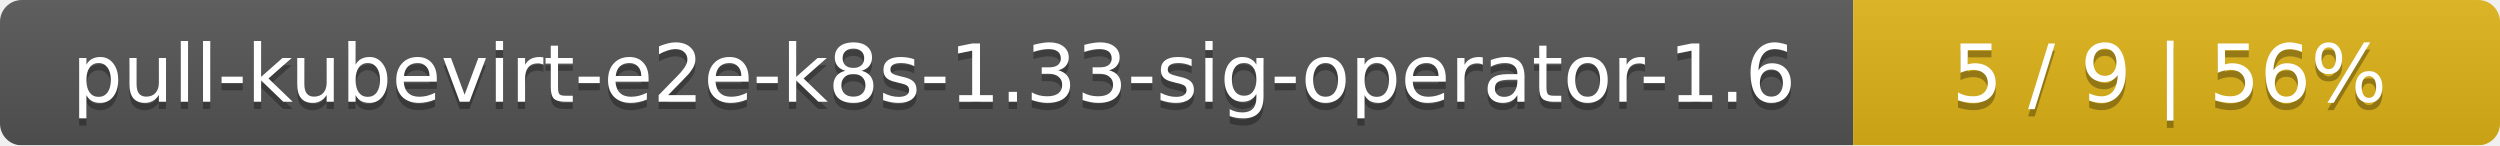
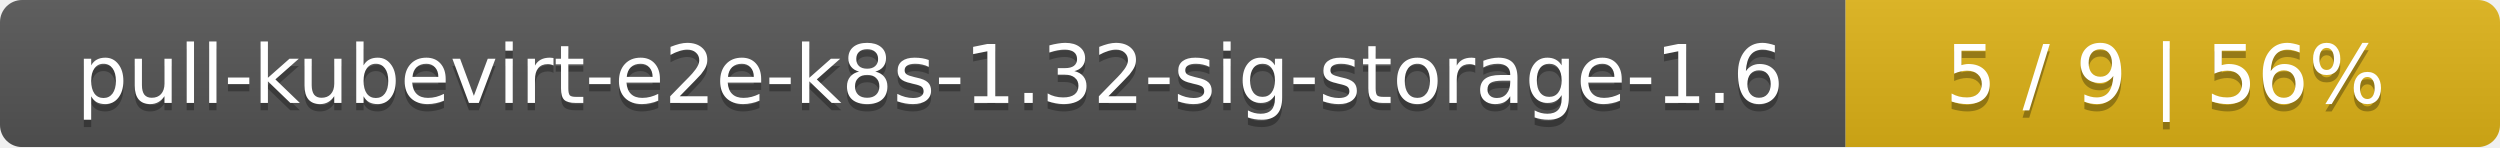
- <svg xmlns="http://www.w3.org/2000/svg" width="344" height="20">
+ <svg xmlns="http://www.w3.org/2000/svg" width="340" height="20">
  <linearGradient id="smooth" x2="0" y2="100%">
    <stop offset="0" stop-color="#bbb" stop-opacity=".1" />
    <stop offset="1" stop-opacity=".1" />
  </linearGradient>
  <mask id="round">
-     <rect width="344" height="20" rx="3" fill="#fff" />
+     <rect width="340" height="20" rx="3" fill="#fff" />
  </mask>
  <g mask="url(#round)">
-     <rect width="255" height="20" fill="#555" />
-     <rect x="255" width="89" height="20" fill="#dfb317" />
-     <rect width="344" height="20" fill="url(#smooth)" />
+     <rect width="251" height="20" fill="#555" />
+     <rect x="251" width="89" height="20" fill="#dfb317" />
+     <rect width="340" height="20" fill="url(#smooth)" />
  </g>
  <g fill="#fff" text-anchor="middle" font-family="DejaVu Sans,Verdana,Geneva,sans-serif" font-size="11">
-     <text x="128.5" y="15" fill="#010101" fill-opacity=".3">pull-kubevirt-e2e-k8s-1.33-sig-operator-1.6</text>
-     <text x="128.5" y="14">pull-kubevirt-e2e-k8s-1.33-sig-operator-1.6</text>
-     <text x="298.5" y="15" fill="#010101" fill-opacity=".3">5 / 9    |    56%</text>
-     <text x="298.5" y="14">5 / 9    |    56%</text>
+     <text x="126.5" y="15" fill="#010101" fill-opacity=".3">pull-kubevirt-e2e-k8s-1.32-sig-storage-1.6</text>
+     <text x="126.5" y="14">pull-kubevirt-e2e-k8s-1.32-sig-storage-1.6</text>
+     <text x="294.5" y="15" fill="#010101" fill-opacity=".3">5 / 9    |    56%</text>
+     <text x="294.5" y="14">5 / 9    |    56%</text>
  </g>
</svg>
